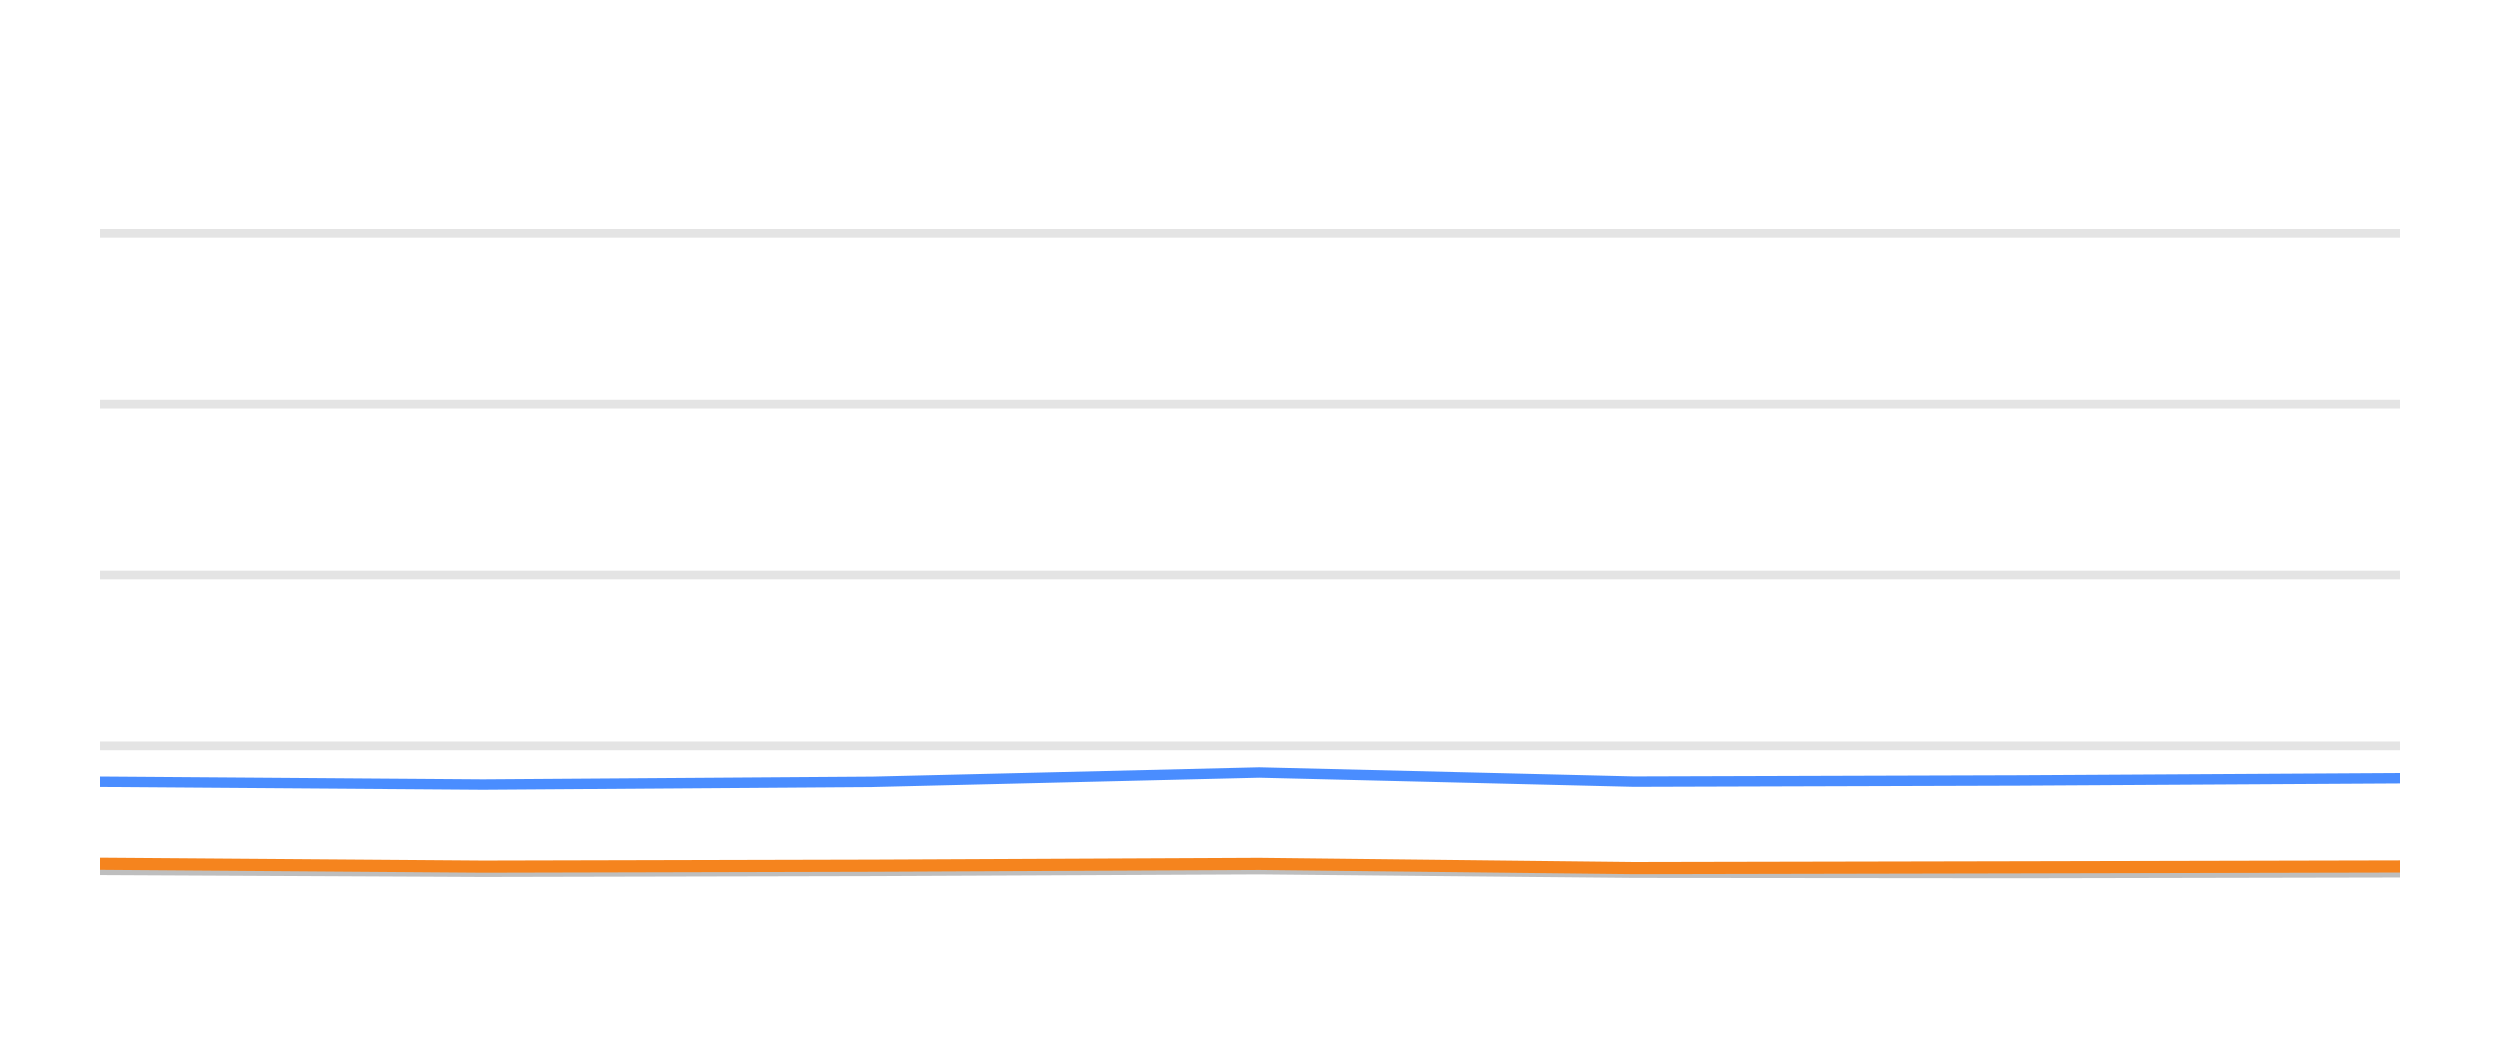
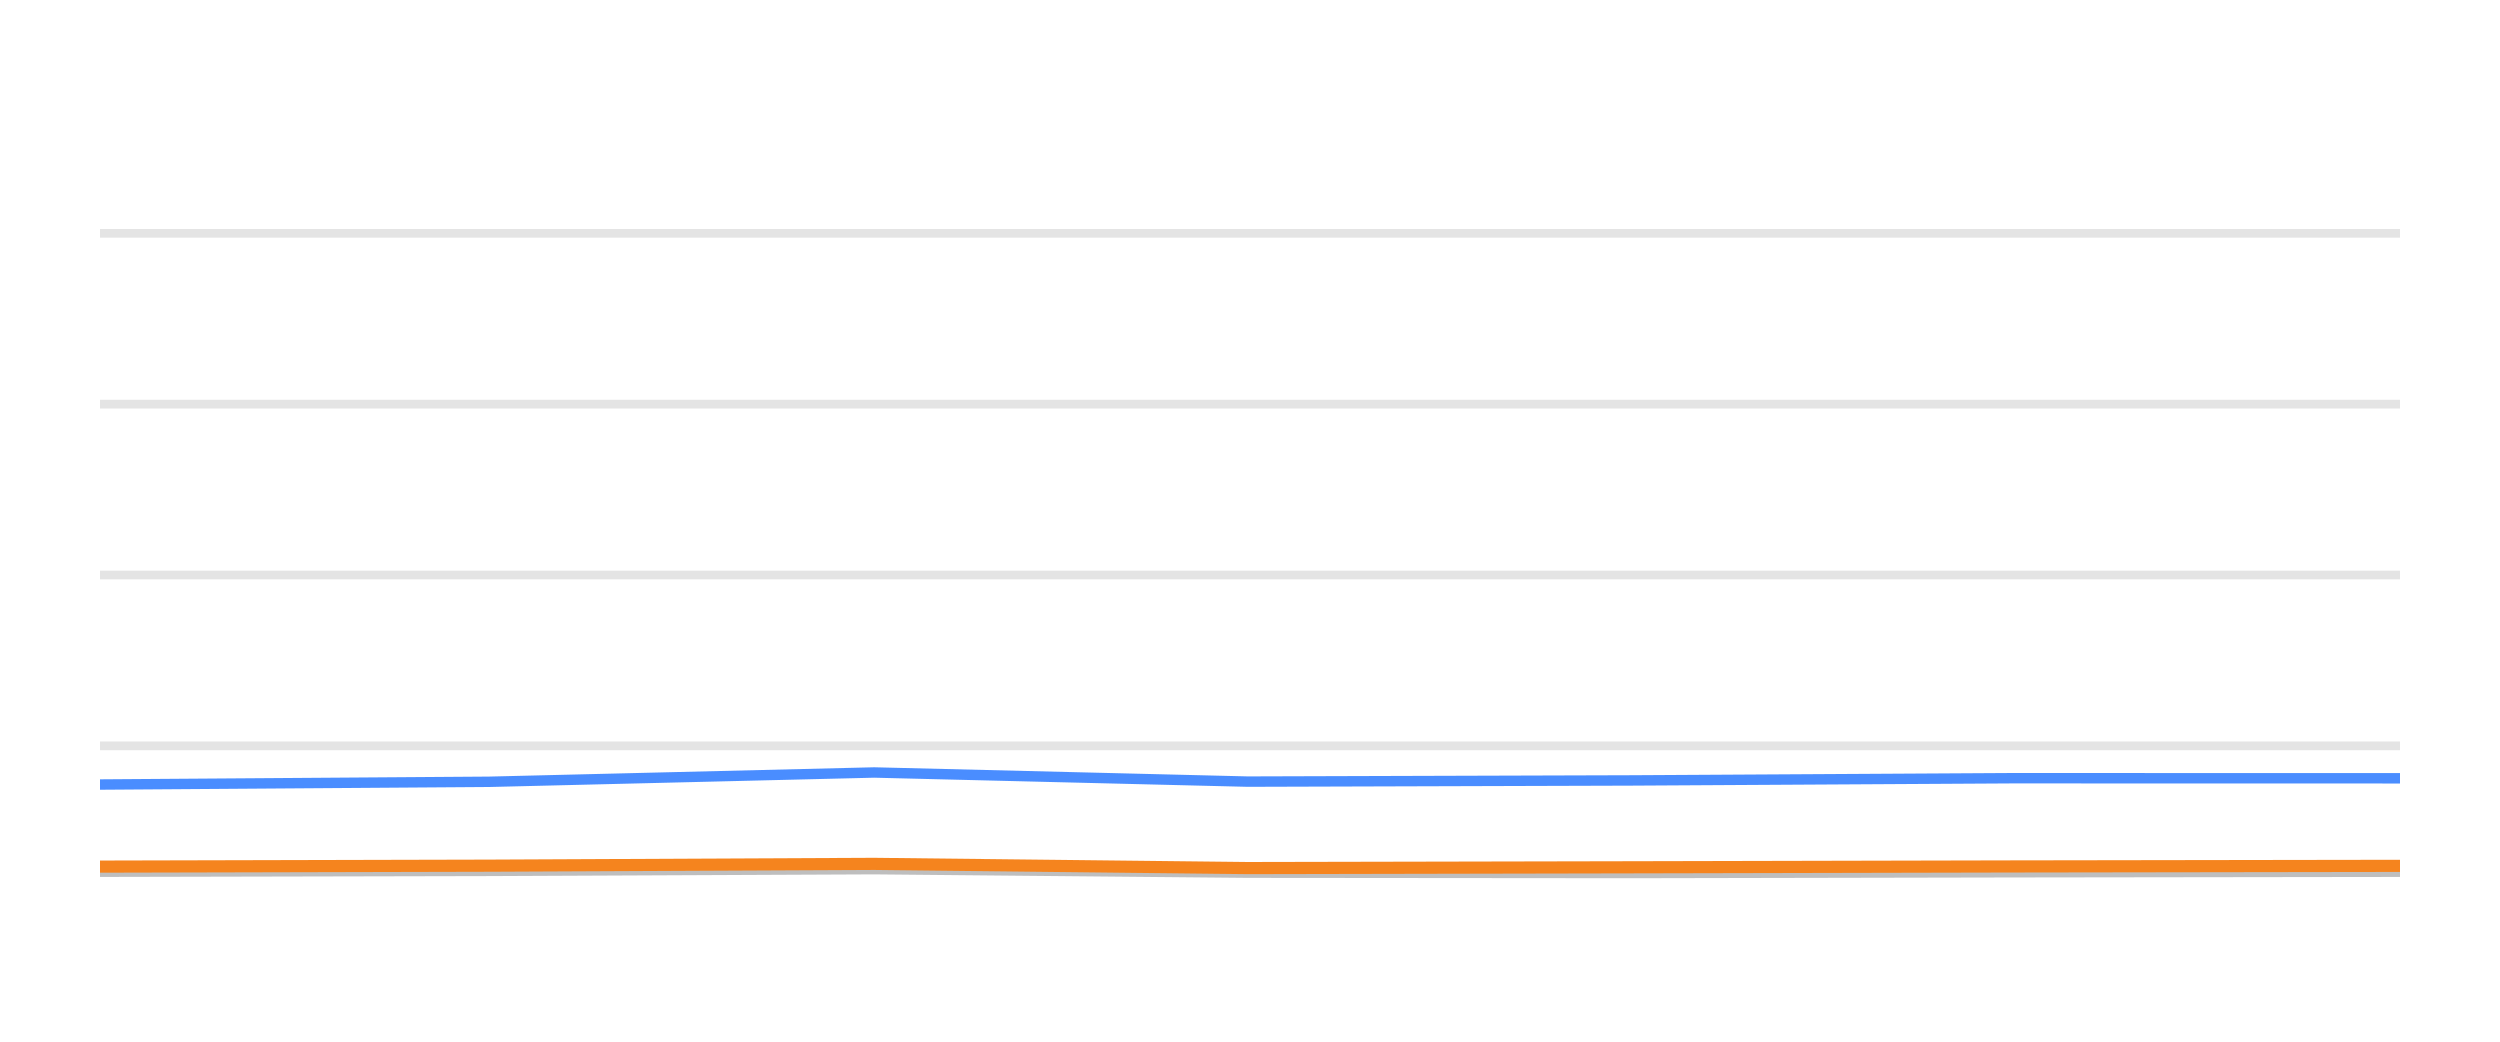
<svg xmlns="http://www.w3.org/2000/svg" width="144pt" height="60pt" viewBox="0 0 144 60" version="1.1">
  <defs>
    <style type="text/css">*{stroke-linejoin: round; stroke-linecap: butt}</style>
  </defs>
  <g id="figure_1">
    <g id="patch_1">
      <path d="M 0 60  L 144 60  L 144 0  L 0 0  L 0 60  z " style="fill: none; opacity: 0" />
    </g>
    <g id="axes_1">
      <g id="patch_2">
        <path d="M 5.76 52.8  L 138.24 52.8  L 138.24 3.6  L 5.76 3.6  L 5.76 52.8  z " style="fill: none" />
      </g>
      <g id="matplotlib.axis_1" />
      <g id="matplotlib.axis_2" />
      <g id="line2d_1">
-         <path d="M 5.76 42.96  L 138.24 42.96  " clip-path="url(#p9c0eb4767e)" style="fill: none; stroke: #b2b2b2; stroke-opacity: 0.35; stroke-width: 0.5; stroke-linecap: square" />
+         <path d="M 5.76 42.96  L 138.24 42.96  " clip-path="url(#p301532e31c)" style="fill: none; stroke: #b2b2b2; stroke-opacity: 0.35; stroke-width: 0.5; stroke-linecap: square" />
      </g>
      <g id="line2d_2">
-         <path d="M 5.76 33.12  L 138.24 33.12  " clip-path="url(#p9c0eb4767e)" style="fill: none; stroke: #b2b2b2; stroke-opacity: 0.35; stroke-width: 0.5; stroke-linecap: square" />
+         <path d="M 5.76 33.12  L 138.24 33.12  " clip-path="url(#p301532e31c)" style="fill: none; stroke: #b2b2b2; stroke-opacity: 0.35; stroke-width: 0.5; stroke-linecap: square" />
      </g>
      <g id="line2d_3">
-         <path d="M 5.76 23.28  L 138.24 23.28  " clip-path="url(#p9c0eb4767e)" style="fill: none; stroke: #b2b2b2; stroke-opacity: 0.35; stroke-width: 0.5; stroke-linecap: square" />
+         <path d="M 5.76 23.28  L 138.24 23.28  " clip-path="url(#p301532e31c)" style="fill: none; stroke: #b2b2b2; stroke-opacity: 0.35; stroke-width: 0.5; stroke-linecap: square" />
      </g>
      <g id="line2d_4">
-         <path d="M 5.76 13.44  L 138.24 13.44  " clip-path="url(#p9c0eb4767e)" style="fill: none; stroke: #b2b2b2; stroke-opacity: 0.35; stroke-width: 0.5; stroke-linecap: square" />
+         <path d="M 5.76 13.44  L 138.24 13.44  " clip-path="url(#p301532e31c)" style="fill: none; stroke: #b2b2b2; stroke-opacity: 0.35; stroke-width: 0.5; stroke-linecap: square" />
      </g>
      <g id="line2d_5">
-         <path d="M 5.76 50.104  L 27.815 50.212  L 50.29 50.163  L 72.532 50.064  L 94.112 50.266  L 116.282 50.286  L 138.24 50.242  " clip-path="url(#p9c0eb4767e)" style="fill: none; stroke: #bebebe; stroke-width: 0.6; stroke-linecap: round" />
+         <path d="M 5.76 50.212  L 28.173 50.163  L 50.353 50.064  L 71.874 50.266  L 93.983 50.286  L 115.88 50.242  L 138.24 50.212  " clip-path="url(#p301532e31c)" style="fill: none; stroke: #bebebe; stroke-width: 0.6; stroke-linecap: round" />
      </g>
      <g id="line2d_6">
-         <path d="M 5.76 45.026  L 27.815 45.189  L 50.29 45.031  L 72.532 44.495  L 94.112 45.021  L 116.282 44.953  L 138.24 44.825  " clip-path="url(#p9c0eb4767e)" style="fill: none; stroke: #4a8dff; stroke-width: 0.6; stroke-linecap: round" />
+         <path d="M 5.76 45.189  L 28.173 45.031  L 50.353 44.495  L 71.874 45.021  L 93.983 44.953  L 115.88 44.825  L 138.24 44.83  " clip-path="url(#p301532e31c)" style="fill: none; stroke: #4a8dff; stroke-width: 0.6; stroke-linecap: round" />
      </g>
      <g id="line2d_7">
-         <path d="M 5.76 49.75  L 27.815 49.917  L 50.29 49.863  L 72.532 49.759  L 94.112 50.001  L 116.282 49.956  L 138.24 49.907  " clip-path="url(#p9c0eb4767e)" style="fill: none; stroke: #f5841e; stroke-width: 0.7; stroke-linecap: round" />
+         <path d="M 5.76 49.917  L 28.173 49.863  L 50.353 49.759  L 71.874 50.001  L 93.983 49.956  L 115.88 49.907  L 138.24 49.873  " clip-path="url(#p301532e31c)" style="fill: none; stroke: #f5841e; stroke-width: 0.7; stroke-linecap: round" />
      </g>
    </g>
  </g>
  <defs>
-     <clipPath id="p9c0eb4767e">
+     <clipPath id="p301532e31c">
      <rect x="5.76" y="3.6" width="132.48" height="49.2" />
    </clipPath>
  </defs>
</svg>
